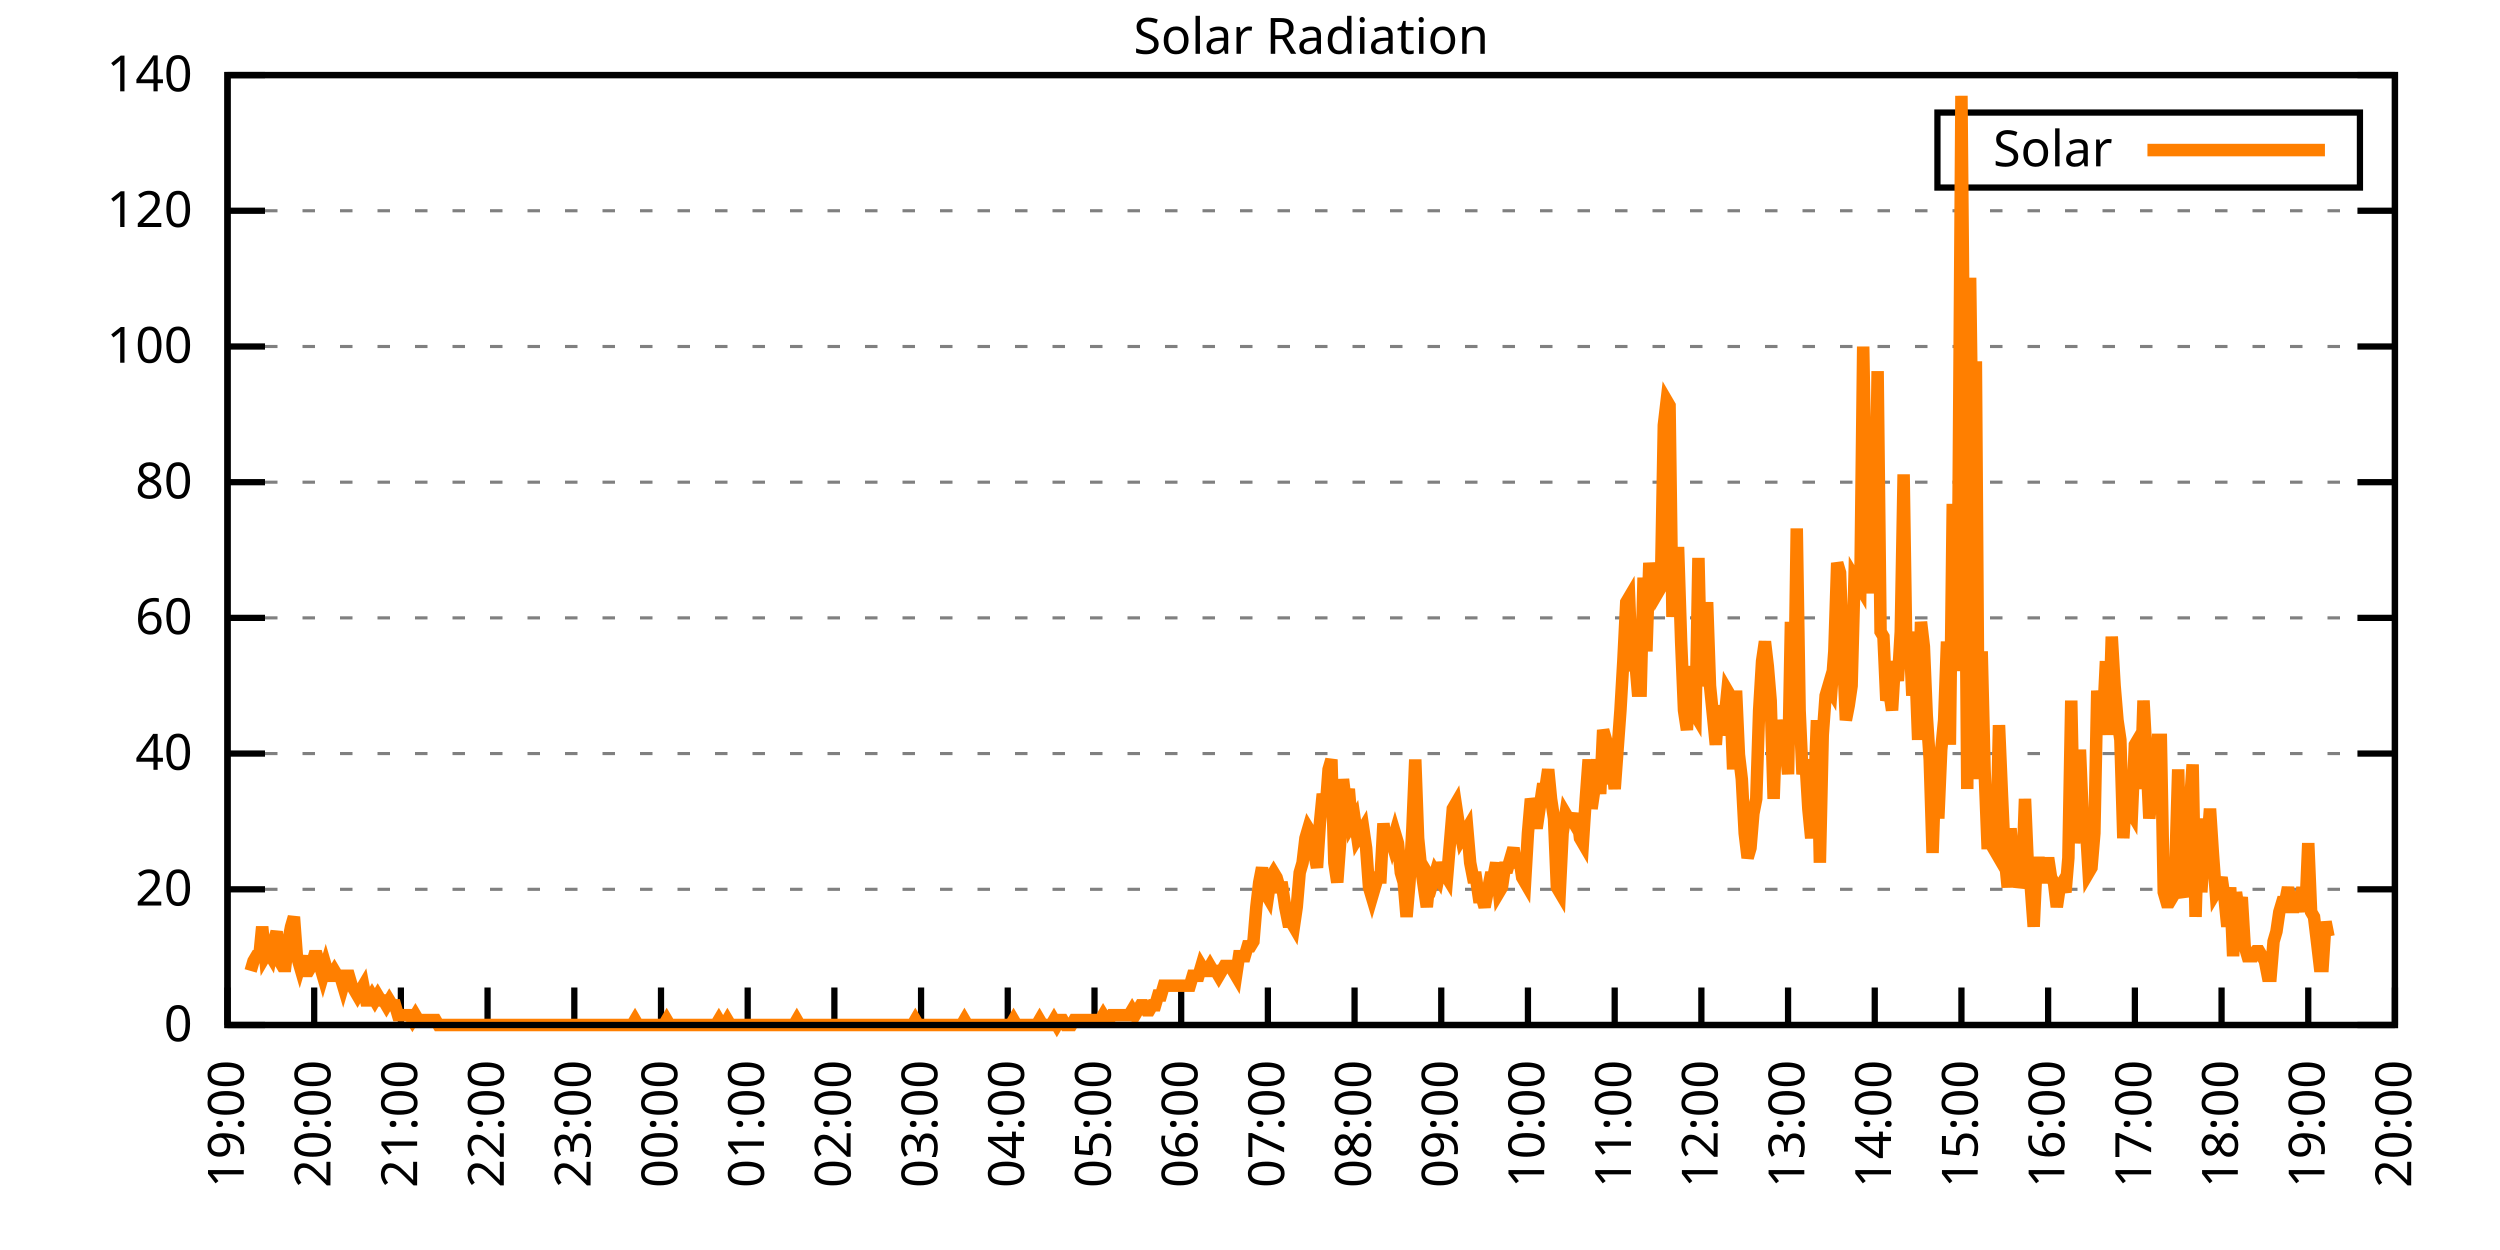
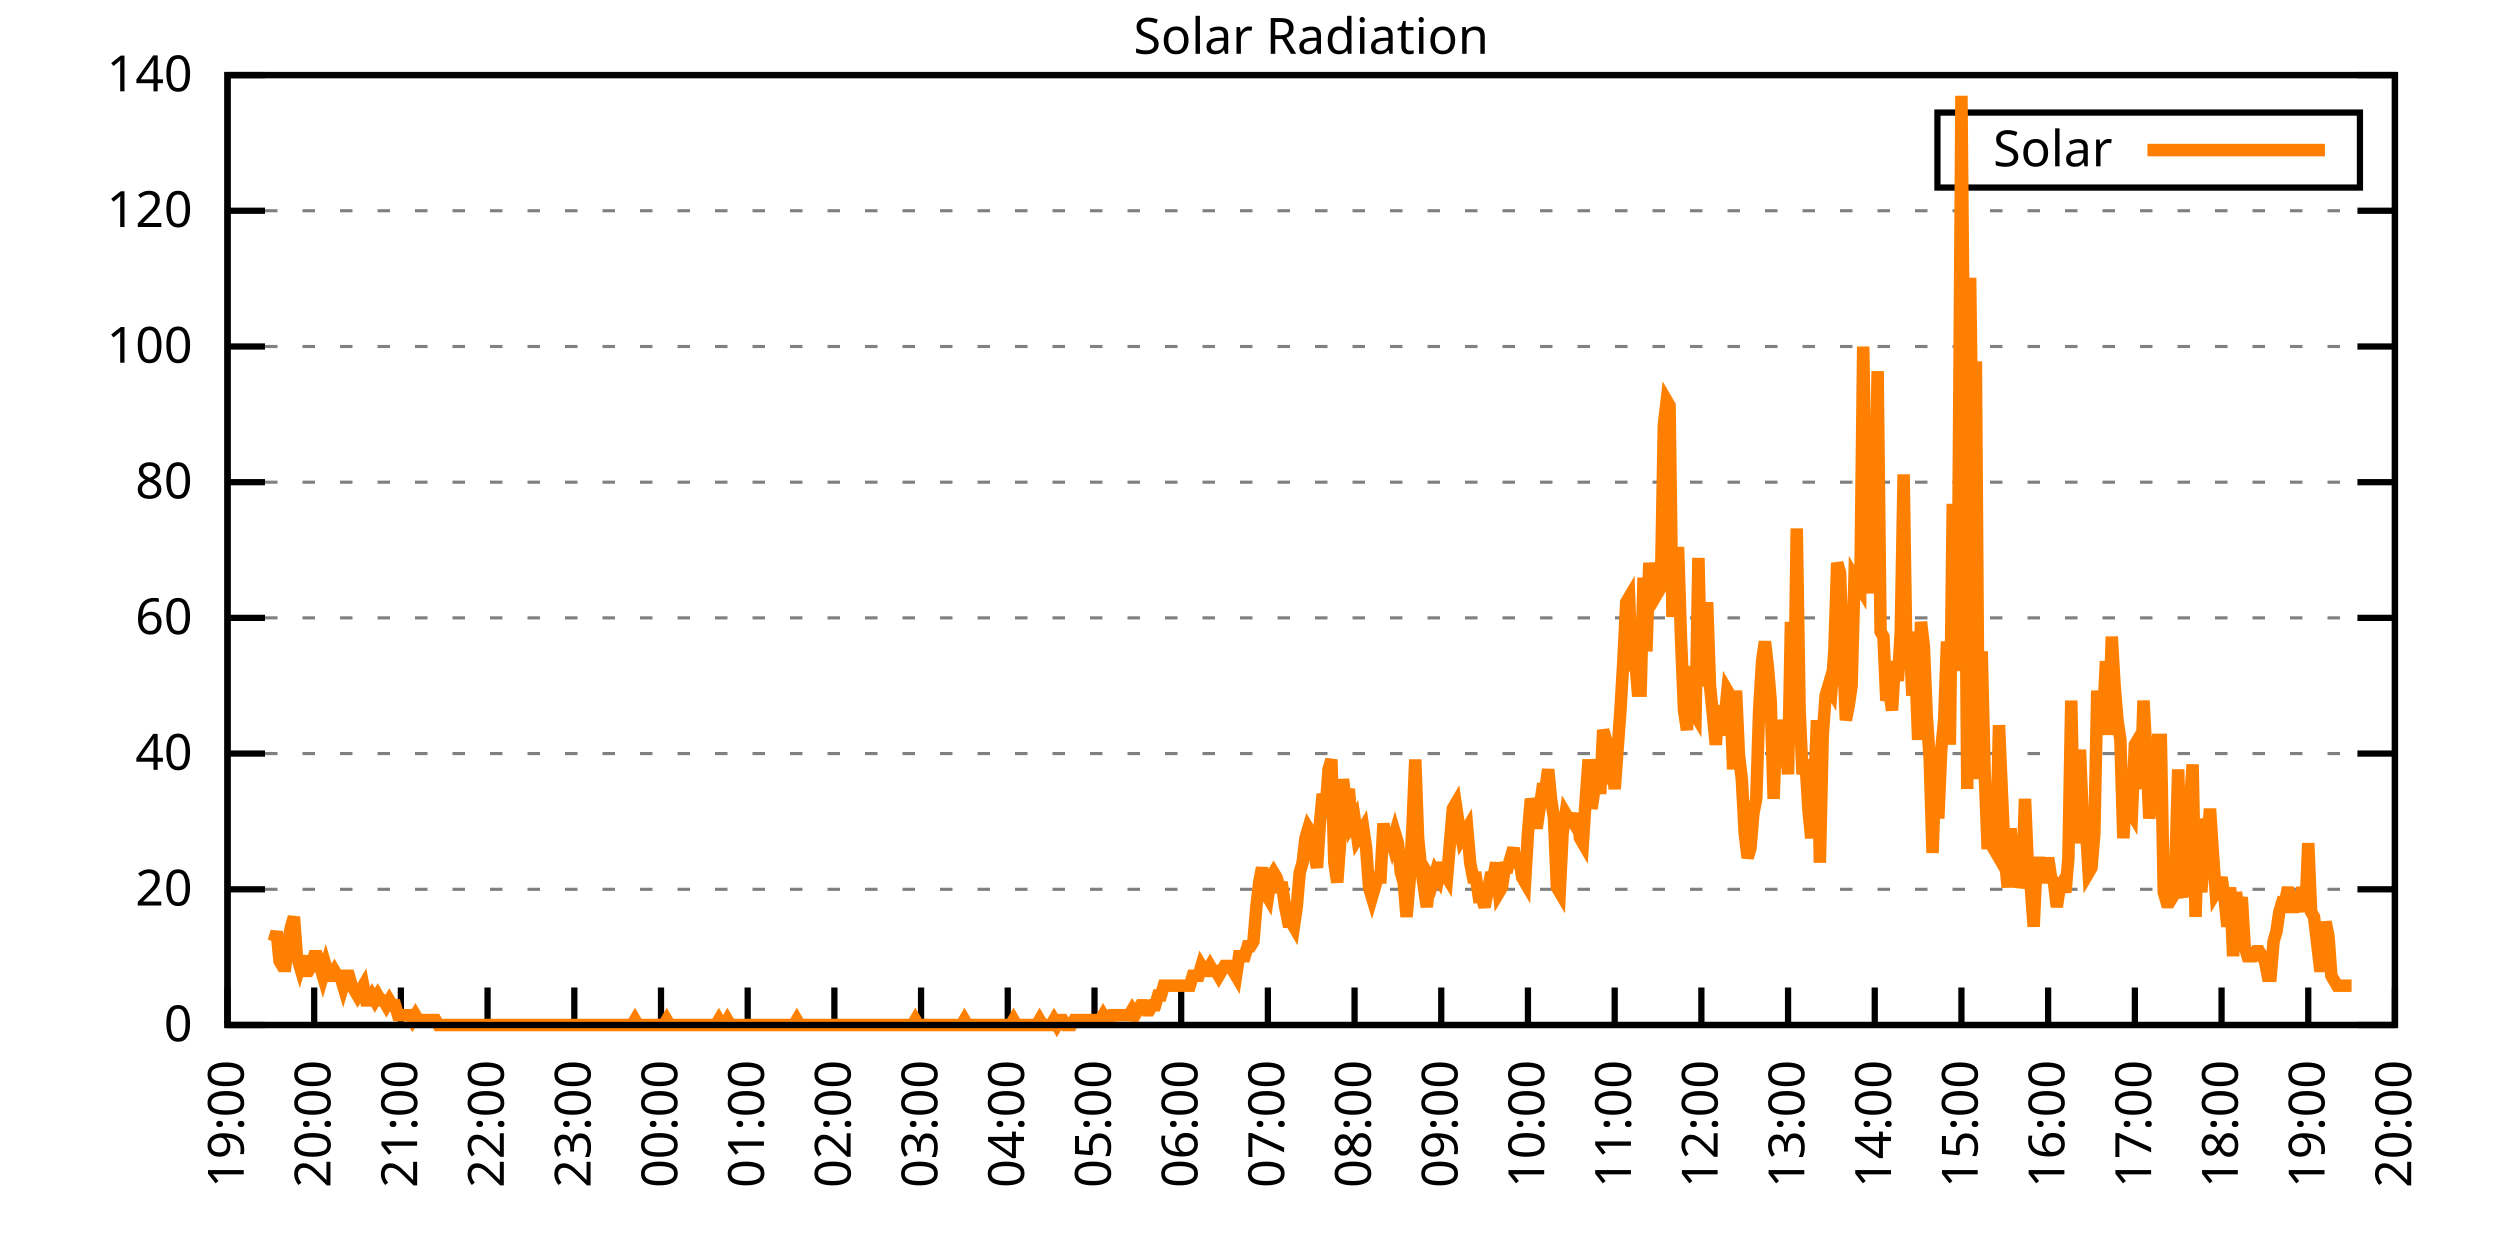
<svg xmlns="http://www.w3.org/2000/svg" xmlns:xlink="http://www.w3.org/1999/xlink" width="400" height="200" viewBox="0 0 400 200">
  <g id="gnuplot_canvas">
    <rect x="0" y="0" width="400" height="200" fill="none" />
    <defs>
      <circle id="gpDot" r="0.5" stroke-width="0.5" stroke="currentColor" />
      <path id="gpPt0" stroke-width="0.333" stroke="currentColor" d="M-1,0 h2 M0,-1 v2" />
      <path id="gpPt1" stroke-width="0.333" stroke="currentColor" d="M-1,-1 L1,1 M1,-1 L-1,1" />
      <path id="gpPt2" stroke-width="0.333" stroke="currentColor" d="M-1,0 L1,0 M0,-1 L0,1 M-1,-1 L1,1 M-1,1 L1,-1" />
      <rect id="gpPt3" stroke-width="0.333" stroke="currentColor" x="-1" y="-1" width="2" height="2" />
      <rect id="gpPt4" stroke-width="0.333" stroke="currentColor" fill="currentColor" x="-1" y="-1" width="2" height="2" />
      <circle id="gpPt5" stroke-width="0.333" stroke="currentColor" cx="0" cy="0" r="1" />
      <use xlink:href="#gpPt5" id="gpPt6" fill="currentColor" stroke="none" />
      <path id="gpPt7" stroke-width="0.333" stroke="currentColor" d="M0,-1.33 L-1.33,0.67 L1.33,0.67 z" />
      <use xlink:href="#gpPt7" id="gpPt8" fill="currentColor" stroke="none" />
      <use xlink:href="#gpPt7" id="gpPt9" stroke="currentColor" transform="rotate(180)" />
      <use xlink:href="#gpPt9" id="gpPt10" fill="currentColor" stroke="none" />
      <use xlink:href="#gpPt3" id="gpPt11" stroke="currentColor" transform="rotate(45)" />
      <use xlink:href="#gpPt11" id="gpPt12" fill="currentColor" stroke="none" />
      <path id="gpPt13" stroke-width="0.333" stroke="currentColor" d="M0,1.330 L1.265,0.411 L0.782,-1.067 L-0.782,-1.076 L-1.265,0.411 z" />
      <use xlink:href="#gpPt13" id="gpPt14" fill="currentColor" stroke="none" />
      <filter id="textbox" filterUnits="objectBoundingBox" x="0" y="0" height="1" width="1">
        <feFlood flood-color="white" flood-opacity="1" result="bgnd" />
        <feComposite in="SourceGraphic" in2="bgnd" operator="atop" />
      </filter>
      <filter id="greybox" filterUnits="objectBoundingBox" x="0" y="0" height="1" width="1">
        <feFlood flood-color="lightgrey" flood-opacity="1" result="grey" />
        <feComposite in="SourceGraphic" in2="grey" operator="atop" />
      </filter>
    </defs>
    <g fill="none" color="white" stroke="currentColor" stroke-width="1.00" stroke-linecap="butt" stroke-linejoin="miter">
</g>
    <g fill="none" color="black" stroke="currentColor" stroke-width="1.00" stroke-linecap="butt" stroke-linejoin="miter">
      <g stroke="none" shape-rendering="crispEdges">
        <polygon fill="rgb(255, 255, 255)" points="36.40,164.00 383.18,164.00 383.18,12.02 36.40,12.02 " />
      </g>
    </g>
    <g fill="none" color="black" stroke="currentColor" stroke-width="1.00" stroke-linecap="butt" stroke-linejoin="miter">
</g>
    <g fill="none" color="black" stroke="black" stroke-width="0.50" stroke-linecap="butt" stroke-linejoin="miter">
</g>
    <g fill="none" color="gray" stroke="currentColor" stroke-width="0.50" stroke-linecap="butt" stroke-linejoin="miter">
      <path stroke="gray" stroke-dasharray="2,4" class="gridline" d="M36.40,164.00 L383.19,164.00  " />
    </g>
    <g fill="none" color="gray" stroke="gray" stroke-width="1.00" stroke-linecap="butt" stroke-linejoin="miter">
</g>
    <g fill="none" color="black" stroke="currentColor" stroke-width="1.00" stroke-linecap="butt" stroke-linejoin="miter">
      <path stroke="black" d="M36.40,164.00 L42.40,164.00 M383.19,164.00 L377.19,164.00  " />
      <g transform="translate(30.80,166.60)" stroke="none" fill="black" font-family="Sans" font-size="8.00" text-anchor="end">
        <text>
          <tspan font-family="Sans"> 0</tspan>
        </text>
      </g>
    </g>
    <g fill="none" color="black" stroke="currentColor" stroke-width="1.00" stroke-linecap="butt" stroke-linejoin="miter">
</g>
    <g fill="none" color="black" stroke="black" stroke-width="0.50" stroke-linecap="butt" stroke-linejoin="miter">
</g>
    <g fill="none" color="gray" stroke="currentColor" stroke-width="0.50" stroke-linecap="butt" stroke-linejoin="miter">
      <path stroke="gray" stroke-dasharray="2,4" class="gridline" d="M36.40,142.29 L383.19,142.29  " />
    </g>
    <g fill="none" color="gray" stroke="gray" stroke-width="1.00" stroke-linecap="butt" stroke-linejoin="miter">
</g>
    <g fill="none" color="black" stroke="currentColor" stroke-width="1.00" stroke-linecap="butt" stroke-linejoin="miter">
      <path stroke="black" d="M36.40,142.29 L42.40,142.29 M383.19,142.29 L377.19,142.29  " />
      <g transform="translate(30.80,144.89)" stroke="none" fill="black" font-family="Sans" font-size="8.00" text-anchor="end">
        <text>
          <tspan font-family="Sans"> 20</tspan>
        </text>
      </g>
    </g>
    <g fill="none" color="black" stroke="currentColor" stroke-width="1.00" stroke-linecap="butt" stroke-linejoin="miter">
</g>
    <g fill="none" color="black" stroke="black" stroke-width="0.50" stroke-linecap="butt" stroke-linejoin="miter">
</g>
    <g fill="none" color="gray" stroke="currentColor" stroke-width="0.50" stroke-linecap="butt" stroke-linejoin="miter">
      <path stroke="gray" stroke-dasharray="2,4" class="gridline" d="M36.40,120.57 L383.19,120.57  " />
    </g>
    <g fill="none" color="gray" stroke="gray" stroke-width="1.00" stroke-linecap="butt" stroke-linejoin="miter">
</g>
    <g fill="none" color="black" stroke="currentColor" stroke-width="1.00" stroke-linecap="butt" stroke-linejoin="miter">
      <path stroke="black" d="M36.40,120.57 L42.40,120.57 M383.19,120.57 L377.19,120.57  " />
      <g transform="translate(30.80,123.17)" stroke="none" fill="black" font-family="Sans" font-size="8.00" text-anchor="end">
        <text>
          <tspan font-family="Sans"> 40</tspan>
        </text>
      </g>
    </g>
    <g fill="none" color="black" stroke="currentColor" stroke-width="1.00" stroke-linecap="butt" stroke-linejoin="miter">
</g>
    <g fill="none" color="black" stroke="black" stroke-width="0.50" stroke-linecap="butt" stroke-linejoin="miter">
</g>
    <g fill="none" color="gray" stroke="currentColor" stroke-width="0.50" stroke-linecap="butt" stroke-linejoin="miter">
      <path stroke="gray" stroke-dasharray="2,4" class="gridline" d="M36.40,98.86 L383.19,98.86  " />
    </g>
    <g fill="none" color="gray" stroke="gray" stroke-width="1.00" stroke-linecap="butt" stroke-linejoin="miter">
</g>
    <g fill="none" color="black" stroke="currentColor" stroke-width="1.00" stroke-linecap="butt" stroke-linejoin="miter">
      <path stroke="black" d="M36.40,98.86 L42.40,98.86 M383.19,98.86 L377.19,98.86  " />
      <g transform="translate(30.80,101.46)" stroke="none" fill="black" font-family="Sans" font-size="8.00" text-anchor="end">
        <text>
          <tspan font-family="Sans"> 60</tspan>
        </text>
      </g>
    </g>
    <g fill="none" color="black" stroke="currentColor" stroke-width="1.00" stroke-linecap="butt" stroke-linejoin="miter">
</g>
    <g fill="none" color="black" stroke="black" stroke-width="0.50" stroke-linecap="butt" stroke-linejoin="miter">
</g>
    <g fill="none" color="gray" stroke="currentColor" stroke-width="0.50" stroke-linecap="butt" stroke-linejoin="miter">
      <path stroke="gray" stroke-dasharray="2,4" class="gridline" d="M36.40,77.15 L383.19,77.15  " />
    </g>
    <g fill="none" color="gray" stroke="gray" stroke-width="1.00" stroke-linecap="butt" stroke-linejoin="miter">
</g>
    <g fill="none" color="black" stroke="currentColor" stroke-width="1.00" stroke-linecap="butt" stroke-linejoin="miter">
      <path stroke="black" d="M36.40,77.15 L42.40,77.15 M383.19,77.15 L377.19,77.15  " />
      <g transform="translate(30.80,79.75)" stroke="none" fill="black" font-family="Sans" font-size="8.00" text-anchor="end">
        <text>
          <tspan font-family="Sans"> 80</tspan>
        </text>
      </g>
    </g>
    <g fill="none" color="black" stroke="currentColor" stroke-width="1.00" stroke-linecap="butt" stroke-linejoin="miter">
</g>
    <g fill="none" color="black" stroke="black" stroke-width="0.50" stroke-linecap="butt" stroke-linejoin="miter">
</g>
    <g fill="none" color="gray" stroke="currentColor" stroke-width="0.50" stroke-linecap="butt" stroke-linejoin="miter">
      <path stroke="gray" stroke-dasharray="2,4" class="gridline" d="M36.40,55.44 L383.19,55.44  " />
    </g>
    <g fill="none" color="gray" stroke="gray" stroke-width="1.00" stroke-linecap="butt" stroke-linejoin="miter">
</g>
    <g fill="none" color="black" stroke="currentColor" stroke-width="1.00" stroke-linecap="butt" stroke-linejoin="miter">
      <path stroke="black" d="M36.40,55.44 L42.40,55.44 M383.19,55.44 L377.19,55.44  " />
      <g transform="translate(30.80,58.04)" stroke="none" fill="black" font-family="Sans" font-size="8.00" text-anchor="end">
        <text>
          <tspan font-family="Sans"> 100</tspan>
        </text>
      </g>
    </g>
    <g fill="none" color="black" stroke="currentColor" stroke-width="1.00" stroke-linecap="butt" stroke-linejoin="miter">
</g>
    <g fill="none" color="black" stroke="black" stroke-width="0.50" stroke-linecap="butt" stroke-linejoin="miter">
</g>
    <g fill="none" color="gray" stroke="currentColor" stroke-width="0.50" stroke-linecap="butt" stroke-linejoin="miter">
      <path stroke="gray" stroke-dasharray="2,4" class="gridline" d="M36.40,33.72 L383.19,33.72  " />
    </g>
    <g fill="none" color="gray" stroke="gray" stroke-width="1.00" stroke-linecap="butt" stroke-linejoin="miter">
</g>
    <g fill="none" color="black" stroke="currentColor" stroke-width="1.00" stroke-linecap="butt" stroke-linejoin="miter">
      <path stroke="black" d="M36.40,33.72 L42.40,33.72 M383.19,33.72 L377.19,33.72  " />
      <g transform="translate(30.80,36.32)" stroke="none" fill="black" font-family="Sans" font-size="8.00" text-anchor="end">
        <text>
          <tspan font-family="Sans"> 120</tspan>
        </text>
      </g>
    </g>
    <g fill="none" color="black" stroke="currentColor" stroke-width="1.00" stroke-linecap="butt" stroke-linejoin="miter">
</g>
    <g fill="none" color="black" stroke="black" stroke-width="0.50" stroke-linecap="butt" stroke-linejoin="miter">
</g>
    <g fill="none" color="gray" stroke="currentColor" stroke-width="0.50" stroke-linecap="butt" stroke-linejoin="miter">
      <path stroke="gray" stroke-dasharray="2,4" class="gridline" d="M36.40,12.01 L383.19,12.01  " />
    </g>
    <g fill="none" color="gray" stroke="gray" stroke-width="1.00" stroke-linecap="butt" stroke-linejoin="miter">
</g>
    <g fill="none" color="black" stroke="currentColor" stroke-width="1.00" stroke-linecap="butt" stroke-linejoin="miter">
      <path stroke="black" d="M36.40,12.01 L42.40,12.01 M383.19,12.01 L377.19,12.01  " />
      <g transform="translate(30.80,14.61)" stroke="none" fill="black" font-family="Sans" font-size="8.00" text-anchor="end">
        <text>
          <tspan font-family="Sans"> 140</tspan>
        </text>
      </g>
    </g>
    <g fill="none" color="black" stroke="currentColor" stroke-width="1.00" stroke-linecap="butt" stroke-linejoin="miter">
      <path stroke="black" d="M36.40,164.00 L36.40,158.00  " />
      <g transform="translate(39.00,169.60) rotate(270.00)" stroke="none" fill="black" font-family="Sans" font-size="8.00" text-anchor="end">
        <text>
          <tspan font-family="Sans">19:00</tspan>
        </text>
      </g>
    </g>
    <g fill="none" color="black" stroke="currentColor" stroke-width="1.00" stroke-linecap="butt" stroke-linejoin="miter">
      <path stroke="black" d="M50.27,164.00 L50.27,158.00  " />
      <g transform="translate(52.87,169.60) rotate(270.00)" stroke="none" fill="black" font-family="Sans" font-size="8.00" text-anchor="end">
        <text>
          <tspan font-family="Sans">20:00</tspan>
        </text>
      </g>
    </g>
    <g fill="none" color="black" stroke="currentColor" stroke-width="1.00" stroke-linecap="butt" stroke-linejoin="miter">
      <path stroke="black" d="M64.14,164.00 L64.14,158.00  " />
      <g transform="translate(66.74,169.60) rotate(270.00)" stroke="none" fill="black" font-family="Sans" font-size="8.00" text-anchor="end">
        <text>
          <tspan font-family="Sans">21:00</tspan>
        </text>
      </g>
    </g>
    <g fill="none" color="black" stroke="currentColor" stroke-width="1.00" stroke-linecap="butt" stroke-linejoin="miter">
      <path stroke="black" d="M78.01,164.00 L78.01,158.00  " />
      <g transform="translate(80.61,169.60) rotate(270.00)" stroke="none" fill="black" font-family="Sans" font-size="8.00" text-anchor="end">
        <text>
          <tspan font-family="Sans">22:00</tspan>
        </text>
      </g>
    </g>
    <g fill="none" color="black" stroke="currentColor" stroke-width="1.00" stroke-linecap="butt" stroke-linejoin="miter">
      <path stroke="black" d="M91.89,164.00 L91.89,158.00  " />
      <g transform="translate(94.49,169.60) rotate(270.00)" stroke="none" fill="black" font-family="Sans" font-size="8.00" text-anchor="end">
        <text>
          <tspan font-family="Sans">23:00</tspan>
        </text>
      </g>
    </g>
    <g fill="none" color="black" stroke="currentColor" stroke-width="1.00" stroke-linecap="butt" stroke-linejoin="miter">
      <path stroke="black" d="M105.76,164.00 L105.76,158.00  " />
      <g transform="translate(108.36,169.60) rotate(270.00)" stroke="none" fill="black" font-family="Sans" font-size="8.00" text-anchor="end">
        <text>
          <tspan font-family="Sans">00:00</tspan>
        </text>
      </g>
    </g>
    <g fill="none" color="black" stroke="currentColor" stroke-width="1.00" stroke-linecap="butt" stroke-linejoin="miter">
      <path stroke="black" d="M119.63,164.00 L119.63,158.00  " />
      <g transform="translate(122.23,169.60) rotate(270.00)" stroke="none" fill="black" font-family="Sans" font-size="8.00" text-anchor="end">
        <text>
          <tspan font-family="Sans">01:00</tspan>
        </text>
      </g>
    </g>
    <g fill="none" color="black" stroke="currentColor" stroke-width="1.00" stroke-linecap="butt" stroke-linejoin="miter">
      <path stroke="black" d="M133.50,164.00 L133.50,158.00  " />
      <g transform="translate(136.10,169.60) rotate(270.00)" stroke="none" fill="black" font-family="Sans" font-size="8.00" text-anchor="end">
        <text>
          <tspan font-family="Sans">02:00</tspan>
        </text>
      </g>
    </g>
    <g fill="none" color="black" stroke="currentColor" stroke-width="1.00" stroke-linecap="butt" stroke-linejoin="miter">
      <path stroke="black" d="M147.37,164.00 L147.37,158.00  " />
      <g transform="translate(149.97,169.60) rotate(270.00)" stroke="none" fill="black" font-family="Sans" font-size="8.00" text-anchor="end">
        <text>
          <tspan font-family="Sans">03:00</tspan>
        </text>
      </g>
    </g>
    <g fill="none" color="black" stroke="currentColor" stroke-width="1.00" stroke-linecap="butt" stroke-linejoin="miter">
      <path stroke="black" d="M161.24,164.00 L161.24,158.00  " />
      <g transform="translate(163.84,169.60) rotate(270.00)" stroke="none" fill="black" font-family="Sans" font-size="8.00" text-anchor="end">
        <text>
          <tspan font-family="Sans">04:00</tspan>
        </text>
      </g>
    </g>
    <g fill="none" color="black" stroke="currentColor" stroke-width="1.00" stroke-linecap="butt" stroke-linejoin="miter">
      <path stroke="black" d="M175.12,164.00 L175.12,158.00  " />
      <g transform="translate(177.72,169.60) rotate(270.00)" stroke="none" fill="black" font-family="Sans" font-size="8.00" text-anchor="end">
        <text>
          <tspan font-family="Sans">05:00</tspan>
        </text>
      </g>
    </g>
    <g fill="none" color="black" stroke="currentColor" stroke-width="1.00" stroke-linecap="butt" stroke-linejoin="miter">
      <path stroke="black" d="M188.99,164.00 L188.99,158.00  " />
      <g transform="translate(191.59,169.60) rotate(270.00)" stroke="none" fill="black" font-family="Sans" font-size="8.00" text-anchor="end">
        <text>
          <tspan font-family="Sans">06:00</tspan>
        </text>
      </g>
    </g>
    <g fill="none" color="black" stroke="currentColor" stroke-width="1.00" stroke-linecap="butt" stroke-linejoin="miter">
      <path stroke="black" d="M202.86,164.00 L202.86,158.00  " />
      <g transform="translate(205.46,169.60) rotate(270.00)" stroke="none" fill="black" font-family="Sans" font-size="8.00" text-anchor="end">
        <text>
          <tspan font-family="Sans">07:00</tspan>
        </text>
      </g>
    </g>
    <g fill="none" color="black" stroke="currentColor" stroke-width="1.00" stroke-linecap="butt" stroke-linejoin="miter">
      <path stroke="black" d="M216.73,164.00 L216.73,158.00  " />
      <g transform="translate(219.33,169.60) rotate(270.00)" stroke="none" fill="black" font-family="Sans" font-size="8.00" text-anchor="end">
        <text>
          <tspan font-family="Sans">08:00</tspan>
        </text>
      </g>
    </g>
    <g fill="none" color="black" stroke="currentColor" stroke-width="1.00" stroke-linecap="butt" stroke-linejoin="miter">
      <path stroke="black" d="M230.60,164.00 L230.60,158.00  " />
      <g transform="translate(233.20,169.60) rotate(270.00)" stroke="none" fill="black" font-family="Sans" font-size="8.00" text-anchor="end">
        <text>
          <tspan font-family="Sans">09:00</tspan>
        </text>
      </g>
    </g>
    <g fill="none" color="black" stroke="currentColor" stroke-width="1.00" stroke-linecap="butt" stroke-linejoin="miter">
      <path stroke="black" d="M244.47,164.00 L244.47,158.00  " />
      <g transform="translate(247.07,169.60) rotate(270.00)" stroke="none" fill="black" font-family="Sans" font-size="8.00" text-anchor="end">
        <text>
          <tspan font-family="Sans">10:00</tspan>
        </text>
      </g>
    </g>
    <g fill="none" color="black" stroke="currentColor" stroke-width="1.00" stroke-linecap="butt" stroke-linejoin="miter">
      <path stroke="black" d="M258.35,164.00 L258.35,158.00  " />
      <g transform="translate(260.95,169.60) rotate(270.00)" stroke="none" fill="black" font-family="Sans" font-size="8.00" text-anchor="end">
        <text>
          <tspan font-family="Sans">11:00</tspan>
        </text>
      </g>
    </g>
    <g fill="none" color="black" stroke="currentColor" stroke-width="1.00" stroke-linecap="butt" stroke-linejoin="miter">
      <path stroke="black" d="M272.22,164.00 L272.22,158.00  " />
      <g transform="translate(274.82,169.60) rotate(270.00)" stroke="none" fill="black" font-family="Sans" font-size="8.00" text-anchor="end">
        <text>
          <tspan font-family="Sans">12:00</tspan>
        </text>
      </g>
    </g>
    <g fill="none" color="black" stroke="currentColor" stroke-width="1.00" stroke-linecap="butt" stroke-linejoin="miter">
      <path stroke="black" d="M286.09,164.00 L286.09,158.00  " />
      <g transform="translate(288.69,169.60) rotate(270.00)" stroke="none" fill="black" font-family="Sans" font-size="8.00" text-anchor="end">
        <text>
          <tspan font-family="Sans">13:00</tspan>
        </text>
      </g>
    </g>
    <g fill="none" color="black" stroke="currentColor" stroke-width="1.00" stroke-linecap="butt" stroke-linejoin="miter">
      <path stroke="black" d="M299.96,164.00 L299.96,158.00  " />
      <g transform="translate(302.56,169.60) rotate(270.00)" stroke="none" fill="black" font-family="Sans" font-size="8.00" text-anchor="end">
        <text>
          <tspan font-family="Sans">14:00</tspan>
        </text>
      </g>
    </g>
    <g fill="none" color="black" stroke="currentColor" stroke-width="1.00" stroke-linecap="butt" stroke-linejoin="miter">
      <path stroke="black" d="M313.83,164.00 L313.83,158.00  " />
      <g transform="translate(316.43,169.60) rotate(270.00)" stroke="none" fill="black" font-family="Sans" font-size="8.00" text-anchor="end">
        <text>
          <tspan font-family="Sans">15:00</tspan>
        </text>
      </g>
    </g>
    <g fill="none" color="black" stroke="currentColor" stroke-width="1.00" stroke-linecap="butt" stroke-linejoin="miter">
      <path stroke="black" d="M327.70,164.00 L327.70,158.00  " />
      <g transform="translate(330.30,169.60) rotate(270.00)" stroke="none" fill="black" font-family="Sans" font-size="8.00" text-anchor="end">
        <text>
          <tspan font-family="Sans">16:00</tspan>
        </text>
      </g>
    </g>
    <g fill="none" color="black" stroke="currentColor" stroke-width="1.00" stroke-linecap="butt" stroke-linejoin="miter">
      <path stroke="black" d="M341.58,164.00 L341.58,158.00  " />
      <g transform="translate(344.18,169.60) rotate(270.00)" stroke="none" fill="black" font-family="Sans" font-size="8.00" text-anchor="end">
        <text>
          <tspan font-family="Sans">17:00</tspan>
        </text>
      </g>
    </g>
    <g fill="none" color="black" stroke="currentColor" stroke-width="1.00" stroke-linecap="butt" stroke-linejoin="miter">
      <path stroke="black" d="M355.45,164.00 L355.45,158.00  " />
      <g transform="translate(358.05,169.60) rotate(270.00)" stroke="none" fill="black" font-family="Sans" font-size="8.00" text-anchor="end">
        <text>
          <tspan font-family="Sans">18:00</tspan>
        </text>
      </g>
    </g>
    <g fill="none" color="black" stroke="currentColor" stroke-width="1.00" stroke-linecap="butt" stroke-linejoin="miter">
      <path stroke="black" d="M369.32,164.00 L369.32,158.00  " />
      <g transform="translate(371.92,169.60) rotate(270.00)" stroke="none" fill="black" font-family="Sans" font-size="8.00" text-anchor="end">
        <text>
          <tspan font-family="Sans">19:00</tspan>
        </text>
      </g>
    </g>
    <g fill="none" color="black" stroke="currentColor" stroke-width="1.00" stroke-linecap="butt" stroke-linejoin="miter">
      <path stroke="black" d="M383.19,164.00 L383.19,158.00  " />
      <g transform="translate(385.79,169.60) rotate(270.00)" stroke="none" fill="black" font-family="Sans" font-size="8.00" text-anchor="end">
        <text>
          <tspan font-family="Sans">20:00</tspan>
        </text>
      </g>
    </g>
    <g fill="none" color="black" stroke="currentColor" stroke-width="1.00" stroke-linecap="butt" stroke-linejoin="miter">
</g>
    <g fill="none" color="black" stroke="currentColor" stroke-width="1.00" stroke-linecap="butt" stroke-linejoin="miter">
      <path stroke="black" d="M36.40,12.01 L36.40,164.00 L383.19,164.00 L383.19,12.01 L36.40,12.01 Z  " />
    </g>
    <g fill="none" color="black" stroke="currentColor" stroke-width="1.00" stroke-linecap="butt" stroke-linejoin="miter">
</g>
    <g fill="none" color="black" stroke="currentColor" stroke-width="1.00" stroke-linecap="butt" stroke-linejoin="miter">
      <path stroke="black" d="M309.99,30.01 L309.99,18.01 L377.59,18.01 L377.59,30.01 L309.99,30.01 Z  " />
    </g>
    <g id="Solar_Radiation_plot_1">
      <g fill="none" color="white" stroke="black" stroke-width="2.00" stroke-linecap="butt" stroke-linejoin="miter">
</g>
      <g fill="none" color="black" stroke="currentColor" stroke-width="2.00" stroke-linecap="butt" stroke-linejoin="miter">
        <g transform="translate(337.99,26.61)" stroke="none" fill="black" font-family="Sans" font-size="8.00" text-anchor="end">
          <text>
            <tspan font-family="Sans">Solar</tspan>
          </text>
        </g>
      </g>
      <g fill="none" color="black" stroke="currentColor" stroke-width="2.00" stroke-linecap="butt" stroke-linejoin="miter">
-         <path stroke="rgb(255, 127,   0)" d="M343.59,24.01 L371.99,24.01 M40.10,155.35 L40.56,153.77 L41.02,152.99 L41.49,152.99 L41.95,148.27 L42.41,152.99   L42.87,152.20 L43.34,152.99 L43.80,150.63 L44.26,149.05 L44.72,153.77 L45.19,154.56 L45.65,154.56 L46.11,150.63   L46.57,148.27 L47.03,146.70 L47.50,152.99 L47.96,154.56 L48.42,152.99 L48.88,155.35 L49.35,155.35 L49.81,154.56   L50.27,152.99 L50.73,152.99 L51.20,154.56 L51.66,156.13 L52.12,154.56 L52.58,156.13 L53.05,156.13 L53.51,155.35   L53.97,156.13 L54.43,156.13 L54.90,157.71 L55.36,156.13 L55.82,156.13 L56.28,157.71 L56.75,158.49 L57.21,159.28   L57.67,158.49 L58.13,157.71 L58.59,160.07 L59.06,160.07 L59.52,159.28 L59.98,160.07 L60.44,159.28 L60.91,160.07   L61.37,160.07 L61.83,160.85 L62.29,160.07 L62.76,160.85 L63.22,160.85 L63.68,162.43 L64.14,162.43 L64.61,162.43   L65.07,162.43 L65.53,162.43 L65.99,163.21 L66.46,162.43 L66.92,163.21 L67.38,163.21 L67.84,163.21 L68.30,163.21   L68.77,163.21 L69.23,163.21 L69.69,163.21 L70.15,164.00 L70.62,164.00 L71.08,164.00 L71.54,164.00 L72.00,164.00   L72.47,164.00 L72.93,164.00 L73.39,164.00 L73.85,164.00 L74.32,164.00 L74.78,164.00 L75.24,164.00 L75.70,164.00   L76.17,164.00 L76.63,164.00 L77.09,164.00 L77.55,164.00 L78.01,164.00 L78.48,164.00 L78.94,164.00 L79.40,164.00   L79.86,164.00 L80.33,164.00 L80.79,164.00 L81.25,164.00 L81.71,164.00 L82.18,164.00 L82.64,164.00 L83.10,164.00   L83.56,164.00 L84.03,164.00 L84.49,164.00 L84.95,164.00 L85.41,164.00 L85.88,164.00 L86.34,164.00 L86.80,164.00   L87.26,164.00 L87.72,164.00 L88.19,164.00 L88.65,164.00 L89.11,164.00 L89.57,164.00 L90.04,164.00 L90.50,164.00   L90.96,164.00 L91.42,164.00 L91.89,164.00 L92.35,164.00 L92.81,164.00 L93.27,164.00 L93.74,164.00 L94.20,164.00   L94.66,164.00 L95.12,164.00 L95.59,164.00 L96.05,164.00 L96.51,164.00 L96.97,164.00 L97.44,164.00 L97.90,164.00   L98.36,164.00 L98.82,164.00 L99.28,164.00 L99.75,164.00 L100.21,164.00 L100.67,164.00 L101.13,164.00 L101.60,163.21   L102.06,164.00 L102.52,164.00 L102.98,164.00 L103.45,164.00 L103.91,164.00 L104.37,164.00 L104.83,164.00 L105.30,164.00   L105.76,164.00 L106.22,164.00 L106.68,163.21 L107.15,164.00 L107.61,164.00 L108.07,164.00 L108.53,164.00 L108.99,164.00   L109.46,164.00 L109.92,164.00 L110.38,164.00 L110.84,164.00 L111.31,164.00 L111.77,164.00 L112.23,164.00 L112.69,164.00   L113.16,164.00 L113.62,164.00 L114.08,164.00 L114.54,164.00 L115.01,163.21 L115.47,164.00 L115.93,164.00 L116.39,163.21   L116.86,164.00 L117.32,164.00 L117.78,164.00 L118.24,164.00 L118.70,164.00 L119.17,164.00 L119.63,164.00 L120.09,164.00   L120.55,164.00 L121.02,164.00 L121.48,164.00 L121.94,164.00 L122.40,164.00 L122.87,164.00 L123.33,164.00 L123.79,164.00   L124.25,164.00 L124.72,164.00 L125.18,164.00 L125.64,164.00 L126.10,164.00 L126.57,164.00 L127.03,164.00 L127.49,163.21   L127.95,164.00 L128.41,164.00 L128.88,164.00 L129.34,164.00 L129.80,164.00 L130.26,164.00 L130.73,164.00 L131.19,164.00   L131.65,164.00 L132.11,164.00 L132.58,164.00 L133.04,164.00 L133.50,164.00 L133.96,164.00 L134.43,164.00 L134.89,164.00   L135.35,164.00 L135.81,164.00 L136.28,164.00 L136.74,164.00 L137.20,164.00 L137.66,164.00 L138.13,164.00 L138.59,164.00   L139.05,164.00 L139.51,164.00 L139.97,164.00 L140.44,164.00 L140.90,164.00 L141.36,164.00 L141.82,164.00 L142.29,164.00   L142.75,164.00 L143.21,164.00 L143.67,164.00 L144.14,164.00 L144.60,164.00 L145.06,164.00 L145.52,164.00 L145.99,164.00   L146.45,163.21 L146.91,164.00 L147.37,164.00 L147.84,164.00 L148.30,164.00 L148.76,164.00 L149.22,164.00 L149.68,164.00   L150.15,164.00 L150.61,164.00 L151.07,164.00 L151.53,164.00 L152.00,164.00 L152.46,164.00 L152.92,164.00 L153.38,164.00   L153.85,164.00 L154.31,163.21 L154.77,164.00 L155.23,164.00 L155.70,164.00 L156.16,164.00 L156.62,164.00 L157.08,164.00   L157.55,164.00 L158.01,164.00 L158.47,164.00 L158.93,164.00 L159.39,164.00 L159.86,164.00 L160.32,164.00 L160.78,164.00   L161.24,164.00 L161.71,164.00 L162.17,163.21 L162.63,164.00 L163.09,164.00 L163.56,164.00 L164.02,164.00 L164.48,164.00   L164.94,164.00 L165.41,164.00 L165.87,164.00 L166.33,163.21 L166.79,164.00 L167.26,164.00 L167.72,164.00 L168.18,164.00   L168.64,163.21 L169.10,164.00 L169.57,163.21 L170.03,163.21 L170.49,164.00 L170.95,164.00 L171.42,164.00 L171.88,163.21   L172.34,163.21 L172.80,163.21 L173.27,163.21 L173.73,163.21 L174.19,163.21 L174.65,163.21 L175.12,163.21 L175.58,163.21   L176.04,163.21 L176.50,162.43 L176.97,163.21 L177.43,163.21 L177.89,162.43 L178.35,162.43 L178.82,162.43 L179.28,162.43   L179.74,162.43 L180.20,162.43 L180.66,162.43 L181.13,161.64 L181.59,162.43 L182.05,161.64 L182.51,160.85 L182.98,160.85   L183.44,161.64 L183.90,161.64 L184.36,160.85 L184.83,160.85 L185.29,159.28 L185.75,159.28 L186.21,157.71 L186.68,157.71   L187.14,157.71 L187.60,157.71 L188.06,157.71 L188.53,157.71 L188.99,157.71 L189.45,157.71 L189.91,157.71 L190.37,157.71   L190.84,156.13 L191.30,156.13 L191.76,156.13 L192.22,154.56 L192.69,155.35 L193.15,155.35 L193.61,154.56 L194.07,155.35   L194.54,155.35 L195.00,156.13 L195.46,155.35 L195.92,154.56 L196.39,154.56 L196.85,154.56 L197.31,155.35 L197.77,156.13   L198.24,152.99 L198.70,152.99 L199.16,152.99 L199.62,151.41 L200.08,151.41 L200.55,150.63 L201.01,145.12 L201.47,141.19   L201.93,138.83 L202.40,142.76 L202.86,143.55 L203.32,140.40 L203.78,139.62 L204.25,140.40 L204.71,141.98 L205.17,141.98   L205.63,145.12 L206.10,147.48 L206.56,147.48 L207.02,148.27 L207.48,145.12 L207.95,139.62 L208.41,138.04 L208.87,134.11   L209.33,132.54 L209.80,133.32 L210.26,136.47 L210.72,138.83 L211.18,131.75 L211.64,127.03 L212.11,129.39 L212.57,123.10   L213.03,121.52 L213.49,138.04 L213.96,141.19 L214.42,134.90 L214.88,124.67 L215.34,128.60 L215.81,126.24 L216.27,131.75   L216.73,130.96 L217.19,134.11 L217.66,133.32 L218.12,132.54 L218.58,135.68 L219.04,141.98 L219.51,143.55 L219.97,141.98   L220.43,140.40 L220.89,140.40 L221.35,131.75 L221.82,135.68 L222.28,133.32 L222.74,134.90 L223.20,133.32 L223.67,134.90   L224.13,139.62 L224.59,141.19 L225.05,146.70 L225.52,141.19 L225.98,132.54 L226.44,121.52 L226.90,134.11 L227.37,138.83   L227.83,141.98 L228.29,145.12 L228.75,140.40 L229.22,141.19 L229.68,139.62 L230.14,140.40 L230.60,138.04 L231.06,139.62   L231.53,140.40 L231.99,134.90 L232.45,129.39 L232.91,128.60 L233.38,131.75 L233.84,134.11 L234.30,133.32 L234.76,132.54   L235.23,138.04 L235.69,140.40 L236.15,140.40 L236.61,143.55 L237.08,143.55 L237.54,145.12 L238.00,142.76 L238.46,140.40   L238.93,140.40 L239.39,138.04 L239.85,142.76 L240.31,141.98 L240.77,138.83 L241.24,138.83 L241.70,137.26 L242.16,135.68   L242.62,138.83 L243.09,137.26 L243.55,140.40 L244.01,141.19 L244.47,133.32 L244.94,127.82 L245.40,129.39 L245.86,132.54   L246.32,129.39 L246.79,126.24 L247.25,126.24 L247.71,123.10 L248.17,127.82 L248.64,130.96 L249.10,141.98 L249.56,142.76   L250.02,133.32 L250.49,130.18 L250.95,130.96 L251.41,130.96 L251.87,131.75 L252.33,130.18 L252.80,134.11 L253.26,134.90   L253.72,127.82 L254.18,121.52 L254.65,129.39 L255.11,126.24 L255.57,121.52 L256.03,127.03 L256.50,116.80 L256.96,118.38   L257.42,125.46 L257.88,121.52 L258.35,126.24 L258.81,119.95 L259.27,113.66 L259.73,105.79 L260.20,96.35 L260.66,95.57   L261.12,107.37 L261.58,105.01 L262.04,110.51 L262.51,110.51 L262.97,92.42 L263.43,104.22 L263.89,90.06 L264.36,93.99   L264.82,91.63 L265.28,94.78 L265.74,93.99 L266.21,68.04 L266.67,64.10 L267.13,64.89 L267.59,98.71 L268.06,88.49   L268.52,88.49 L268.98,102.65 L269.44,113.66 L269.91,116.80 L270.37,106.58 L270.83,113.66 L271.29,114.44 L271.75,89.27   L272.22,109.73 L272.68,107.37 L273.14,96.35 L273.60,109.73 L274.07,114.44 L274.53,119.16 L274.99,112.87 L275.45,117.59   L275.92,115.23 L276.38,110.51 L276.84,111.30 L277.30,123.10 L277.77,110.51 L278.23,120.74 L278.69,124.67 L279.15,133.32   L279.62,137.26 L280.08,135.68 L280.54,130.18 L281.00,127.82 L281.46,113.66 L281.93,105.79 L282.39,102.65 L282.85,106.58   L283.31,112.09 L283.78,127.82 L284.24,115.23 L284.70,118.38 L285.16,118.38 L285.63,118.38 L286.09,123.88 L286.55,99.50   L287.01,116.80 L287.48,84.55 L287.94,113.66 L288.40,123.88 L288.86,121.52 L289.33,129.39 L289.79,134.11 L290.25,127.82   L290.71,115.23 L291.18,138.04 L291.64,117.59 L292.10,111.30 L292.56,109.73 L293.02,110.51 L293.49,104.22 L293.95,90.06   L294.41,91.63 L294.87,104.22 L295.34,115.23 L295.80,112.87 L296.26,109.73 L296.72,92.42 L297.19,93.21 L297.65,93.99   L298.11,55.45 L298.57,80.62 L299.04,92.42 L299.50,94.78 L299.96,92.42 L300.42,59.38 L300.89,101.07 L301.35,101.86   L301.81,112.09 L302.27,110.51 L302.73,113.66 L303.20,105.79 L303.66,108.94 L304.12,101.07 L304.58,75.90 L305.05,106.58   L305.51,101.07 L305.97,111.30 L306.43,105.79 L306.90,118.38 L307.36,99.50 L307.82,103.43 L308.28,114.44 L308.75,121.52   L309.21,136.47 L309.67,123.10 L310.13,130.96 L310.60,119.95 L311.06,115.23 L311.52,102.65 L311.98,119.16 L312.44,80.62   L312.91,107.37 L313.37,79.83 L313.83,15.33 L314.29,66.46 L314.76,126.24 L315.22,44.44 L315.68,79.05 L316.14,57.81   L316.61,124.67 L317.07,104.22 L317.53,123.10 L317.99,134.90 L318.46,134.90 L318.92,135.68 L319.38,136.47 L319.84,116.02   L320.31,127.03 L320.77,137.26 L321.23,141.98 L321.69,132.54 L322.15,138.83 L322.62,135.68 L323.08,141.98 L323.54,140.40   L324.00,127.82 L324.47,138.83 L324.93,141.98 L325.39,148.27 L325.85,138.04 L326.32,138.04 L326.78,140.40 L327.24,140.40   L327.70,137.26 L328.17,140.40 L328.63,141.19 L329.09,145.12 L329.55,141.98 L330.02,141.19 L330.48,142.76 L330.94,137.26   L331.40,112.09 L331.87,134.90 L332.33,130.18 L332.79,119.95 L333.25,130.96 L333.71,131.75 L334.18,139.62 L334.64,138.83   L335.10,133.32 L335.56,110.51 L336.03,115.23 L336.49,115.23 L336.95,105.79 L337.41,117.59 L337.88,101.86 L338.34,109.73   L338.80,115.23 L339.26,118.38 L339.73,134.11 L340.19,127.03 L340.65,129.39 L341.11,130.18 L341.58,119.16 L342.04,118.38   L342.50,126.24 L342.96,112.09 L343.42,120.74 L343.89,130.96 L344.35,126.24 L344.81,127.82 L345.27,118.38 L345.74,118.38   L346.20,142.76 L346.66,144.34 L347.12,144.34 L347.59,143.55 L348.05,138.83 L348.51,123.10 L348.97,141.98 L349.44,143.55   L349.90,126.24 L350.36,129.39 L350.82,122.31 L351.29,146.70 L351.75,130.96 L352.21,142.76 L352.67,135.68 L353.13,135.68   L353.60,129.39 L354.06,136.47 L354.52,142.76 L354.98,141.98 L355.45,140.40 L355.91,143.55 L356.37,148.27 L356.83,141.98   L357.30,152.99 L357.76,142.76 L358.22,145.91 L358.68,143.55 L359.15,151.41 L359.61,152.99 L360.07,152.99 L360.53,152.99   L361.00,152.20 L361.46,152.20 L361.92,152.99 L362.38,153.77 L362.84,156.13 L363.31,156.13 L363.77,150.63 L364.23,149.05   L364.69,145.91 L365.16,144.34 L365.62,144.34 L366.08,141.98 L366.54,145.12 L367.01,145.12 L367.47,142.76 L367.93,145.12   L368.39,141.98 L368.86,145.91 L369.32,134.90 L369.78,145.91 L370.24,146.70 L370.71,150.63 L371.17,154.56 L371.63,154.56   L372.09,147.48 L372.56,149.84  " />
+         <path stroke="rgb(255, 127,   0)" d="M343.59,24.01 L371.99,24.01 M43.80,150.63 L44.26,149.05 L44.72,153.77 L45.19,154.56 L45.65,154.56 L46.11,150.63   L46.57,148.27 L47.03,146.70 L47.50,152.99 L47.96,154.56 L48.42,152.99 L48.88,155.35 L49.35,155.35 L49.81,154.56   L50.27,152.99 L50.73,152.99 L51.20,154.56 L51.66,156.13 L52.12,154.56 L52.58,156.13 L53.05,156.13 L53.51,155.35   L53.97,156.13 L54.43,156.13 L54.90,157.71 L55.36,156.13 L55.82,156.13 L56.28,157.71 L56.75,158.49 L57.21,159.28   L57.67,158.49 L58.13,157.71 L58.59,160.07 L59.06,160.07 L59.52,159.28 L59.98,160.07 L60.44,159.28 L60.91,160.07   L61.37,160.07 L61.83,160.85 L62.29,160.07 L62.76,160.85 L63.22,160.85 L63.68,162.43 L64.14,162.43 L64.61,162.43   L65.07,162.43 L65.53,162.43 L65.99,163.21 L66.46,162.43 L66.92,163.21 L67.38,163.21 L67.84,163.21 L68.30,163.21   L68.77,163.21 L69.23,163.21 L69.69,163.21 L70.15,164.00 L70.62,164.00 L71.08,164.00 L71.54,164.00 L72.00,164.00   L72.47,164.00 L72.93,164.00 L73.39,164.00 L73.85,164.00 L74.32,164.00 L74.78,164.00 L75.24,164.00 L75.70,164.00   L76.17,164.00 L76.63,164.00 L77.09,164.00 L77.55,164.00 L78.01,164.00 L78.48,164.00 L78.94,164.00 L79.40,164.00   L79.86,164.00 L80.33,164.00 L80.79,164.00 L81.25,164.00 L81.71,164.00 L82.18,164.00 L82.64,164.00 L83.10,164.00   L83.56,164.00 L84.03,164.00 L84.49,164.00 L84.95,164.00 L85.41,164.00 L85.88,164.00 L86.34,164.00 L86.80,164.00   L87.26,164.00 L87.72,164.00 L88.19,164.00 L88.65,164.00 L89.11,164.00 L89.57,164.00 L90.04,164.00 L90.50,164.00   L90.96,164.00 L91.42,164.00 L91.89,164.00 L92.35,164.00 L92.81,164.00 L93.27,164.00 L93.74,164.00 L94.20,164.00   L94.66,164.00 L95.12,164.00 L95.59,164.00 L96.05,164.00 L96.51,164.00 L96.97,164.00 L97.44,164.00 L97.90,164.00   L98.36,164.00 L98.82,164.00 L99.28,164.00 L99.75,164.00 L100.21,164.00 L100.67,164.00 L101.13,164.00 L101.60,163.21   L102.06,164.00 L102.52,164.00 L102.98,164.00 L103.45,164.00 L103.91,164.00 L104.37,164.00 L104.83,164.00 L105.30,164.00   L105.76,164.00 L106.22,164.00 L106.68,163.21 L107.15,164.00 L107.61,164.00 L108.07,164.00 L108.53,164.00 L108.99,164.00   L109.46,164.00 L109.92,164.00 L110.38,164.00 L110.84,164.00 L111.31,164.00 L111.77,164.00 L112.23,164.00 L112.69,164.00   L113.16,164.00 L113.62,164.00 L114.08,164.00 L114.54,164.00 L115.01,163.21 L115.47,164.00 L115.93,164.00 L116.39,163.21   L116.86,164.00 L117.32,164.00 L117.78,164.00 L118.24,164.00 L118.70,164.00 L119.17,164.00 L119.63,164.00 L120.09,164.00   L120.55,164.00 L121.02,164.00 L121.48,164.00 L121.94,164.00 L122.40,164.00 L122.87,164.00 L123.33,164.00 L123.79,164.00   L124.25,164.00 L124.72,164.00 L125.18,164.00 L125.64,164.00 L126.10,164.00 L126.57,164.00 L127.03,164.00 L127.49,163.21   L127.95,164.00 L128.41,164.00 L128.88,164.00 L129.34,164.00 L129.80,164.00 L130.26,164.00 L130.73,164.00 L131.19,164.00   L131.65,164.00 L132.11,164.00 L132.58,164.00 L133.04,164.00 L133.50,164.00 L133.96,164.00 L134.43,164.00 L134.89,164.00   L135.35,164.00 L135.81,164.00 L136.28,164.00 L136.74,164.00 L137.20,164.00 L137.66,164.00 L138.13,164.00 L138.59,164.00   L139.05,164.00 L139.51,164.00 L139.97,164.00 L140.44,164.00 L140.90,164.00 L141.36,164.00 L141.82,164.00 L142.29,164.00   L142.75,164.00 L143.21,164.00 L143.67,164.00 L144.14,164.00 L144.60,164.00 L145.06,164.00 L145.52,164.00 L145.99,164.00   L146.45,163.21 L146.91,164.00 L147.37,164.00 L147.84,164.00 L148.30,164.00 L148.76,164.00 L149.22,164.00 L149.68,164.00   L150.15,164.00 L150.61,164.00 L151.07,164.00 L151.53,164.00 L152.00,164.00 L152.46,164.00 L152.92,164.00 L153.38,164.00   L153.85,164.00 L154.31,163.21 L154.77,164.00 L155.23,164.00 L155.70,164.00 L156.16,164.00 L156.62,164.00 L157.08,164.00   L157.55,164.00 L158.01,164.00 L158.47,164.00 L158.93,164.00 L159.39,164.00 L159.86,164.00 L160.32,164.00 L160.78,164.00   L161.24,164.00 L161.71,164.00 L162.17,163.21 L162.63,164.00 L163.09,164.00 L163.56,164.00 L164.02,164.00 L164.48,164.00   L164.94,164.00 L165.41,164.00 L165.87,164.00 L166.33,163.21 L166.79,164.00 L167.26,164.00 L167.72,164.00 L168.18,164.00   L168.64,163.21 L169.10,164.00 L169.57,163.21 L170.03,163.21 L170.49,164.00 L170.95,164.00 L171.42,164.00 L171.88,163.21   L172.34,163.21 L172.80,163.21 L173.27,163.21 L173.73,163.21 L174.19,163.21 L174.65,163.21 L175.12,163.21 L175.58,163.21   L176.04,163.21 L176.50,162.43 L176.97,163.21 L177.43,163.21 L177.89,162.43 L178.35,162.43 L178.82,162.43 L179.28,162.43   L179.74,162.43 L180.20,162.43 L180.66,162.43 L181.13,161.64 L181.59,162.43 L182.05,161.64 L182.51,160.85 L182.98,160.85   L183.44,161.64 L183.90,161.64 L184.36,160.85 L184.83,160.85 L185.29,159.28 L185.75,159.28 L186.21,157.71 L186.68,157.71   L187.14,157.71 L187.60,157.71 L188.06,157.71 L188.53,157.71 L188.99,157.71 L189.45,157.71 L189.91,157.71 L190.37,157.71   L190.84,156.13 L191.30,156.13 L191.76,156.13 L192.22,154.56 L192.69,155.35 L193.15,155.35 L193.61,154.56 L194.07,155.35   L194.54,155.35 L195.00,156.13 L195.46,155.35 L195.92,154.56 L196.39,154.56 L196.85,154.56 L197.31,155.35 L197.77,156.13   L198.24,152.99 L198.70,152.99 L199.16,152.99 L199.62,151.41 L200.08,151.41 L200.55,150.63 L201.01,145.12 L201.47,141.19   L201.93,138.83 L202.40,142.76 L202.86,143.55 L203.32,140.40 L203.78,139.62 L204.25,140.40 L204.71,141.98 L205.17,141.98   L205.63,145.12 L206.10,147.48 L206.56,147.48 L207.02,148.27 L207.48,145.12 L207.95,139.62 L208.41,138.04 L208.87,134.11   L209.33,132.54 L209.80,133.32 L210.26,136.47 L210.72,138.83 L211.18,131.75 L211.64,127.03 L212.11,129.39 L212.57,123.10   L213.03,121.52 L213.49,138.04 L213.96,141.19 L214.42,134.90 L214.88,124.67 L215.34,128.60 L215.81,126.24 L216.27,131.75   L216.73,130.96 L217.19,134.11 L217.66,133.32 L218.12,132.54 L218.58,135.68 L219.04,141.98 L219.51,143.55 L219.97,141.98   L220.43,140.40 L220.89,140.40 L221.35,131.75 L221.82,135.68 L222.28,133.32 L222.74,134.90 L223.20,133.32 L223.67,134.90   L224.13,139.62 L224.59,141.19 L225.05,146.70 L225.52,141.19 L225.98,132.54 L226.44,121.52 L226.90,134.11 L227.37,138.83   L227.83,141.98 L228.29,145.12 L228.75,140.40 L229.22,141.19 L229.68,139.62 L230.14,140.40 L230.60,138.04 L231.06,139.62   L231.53,140.40 L231.99,134.90 L232.45,129.39 L232.91,128.60 L233.38,131.75 L233.84,134.11 L234.30,133.32 L234.76,132.54   L235.23,138.04 L235.69,140.40 L236.15,140.40 L236.61,143.55 L237.08,143.55 L237.54,145.12 L238.00,142.76 L238.46,140.40   L238.93,140.40 L239.39,138.04 L239.85,142.76 L240.31,141.98 L240.77,138.83 L241.24,138.83 L241.70,137.26 L242.16,135.68   L242.62,138.83 L243.09,137.26 L243.55,140.40 L244.01,141.19 L244.47,133.32 L244.94,127.82 L245.40,129.39 L245.86,132.54   L246.32,129.39 L246.79,126.24 L247.25,126.24 L247.71,123.10 L248.17,127.82 L248.64,130.96 L249.10,141.98 L249.56,142.76   L250.02,133.32 L250.49,130.18 L250.95,130.96 L251.41,130.96 L251.87,131.75 L252.33,130.18 L252.80,134.11 L253.26,134.90   L253.72,127.82 L254.18,121.52 L254.65,129.39 L255.11,126.24 L255.57,121.52 L256.03,127.03 L256.50,116.80 L256.96,118.38   L257.42,125.46 L257.88,121.52 L258.35,126.24 L258.81,119.95 L259.27,113.66 L259.73,105.79 L260.20,96.35 L260.66,95.57   L261.12,107.37 L261.58,105.01 L262.04,110.51 L262.51,110.51 L262.97,92.42 L263.43,104.22 L263.89,90.06 L264.36,93.99   L264.82,91.63 L265.28,94.78 L265.74,93.99 L266.21,68.04 L266.67,64.10 L267.13,64.89 L267.59,98.71 L268.06,88.49   L268.52,88.49 L268.98,102.65 L269.44,113.66 L269.91,116.80 L270.37,106.58 L270.83,113.66 L271.29,114.44 L271.75,89.27   L272.22,109.73 L272.68,107.37 L273.14,96.35 L273.60,109.73 L274.07,114.44 L274.53,119.16 L274.99,112.87 L275.45,117.59   L275.92,115.23 L276.38,110.51 L276.84,111.30 L277.30,123.10 L277.77,110.51 L278.23,120.74 L278.69,124.67 L279.15,133.32   L279.62,137.26 L280.08,135.68 L280.54,130.18 L281.00,127.82 L281.46,113.66 L281.93,105.79 L282.39,102.65 L282.85,106.58   L283.31,112.09 L283.78,127.82 L284.24,115.23 L284.70,118.38 L285.16,118.38 L285.63,118.38 L286.09,123.88 L286.55,99.50   L287.01,116.80 L287.48,84.55 L287.94,113.66 L288.40,123.88 L288.86,121.52 L289.33,129.39 L289.79,134.11 L290.25,127.82   L290.71,115.23 L291.18,138.04 L291.64,117.59 L292.10,111.30 L292.56,109.73 L293.02,110.51 L293.49,104.22 L293.95,90.06   L294.41,91.63 L294.87,104.22 L295.34,115.23 L295.80,112.87 L296.26,109.73 L296.72,92.42 L297.19,93.21 L297.65,93.99   L298.11,55.45 L298.57,80.62 L299.04,92.42 L299.50,94.78 L299.96,92.42 L300.42,59.38 L300.89,101.07 L301.35,101.86   L301.81,112.09 L302.27,110.51 L302.73,113.66 L303.20,105.79 L303.66,108.94 L304.12,101.07 L304.58,75.90 L305.05,106.58   L305.51,101.07 L305.97,111.30 L306.43,105.79 L306.90,118.38 L307.36,99.50 L307.82,103.43 L308.28,114.44 L308.75,121.52   L309.21,136.47 L309.67,123.10 L310.13,130.96 L310.60,119.95 L311.06,115.23 L311.52,102.65 L311.98,119.16 L312.44,80.62   L312.91,107.37 L313.37,79.83 L313.83,15.33 L314.29,66.46 L314.76,126.24 L315.22,44.44 L315.68,79.05 L316.14,57.81   L316.61,124.67 L317.07,104.22 L317.53,123.10 L317.99,134.90 L318.46,134.90 L318.92,135.68 L319.38,136.47 L319.84,116.02   L320.31,127.03 L320.77,137.26 L321.23,141.98 L321.69,132.54 L322.15,138.83 L322.62,135.68 L323.08,141.98 L323.54,140.40   L324.00,127.82 L324.47,138.83 L324.93,141.98 L325.39,148.27 L325.85,138.04 L326.32,138.04 L326.78,140.40 L327.24,140.40   L327.70,137.26 L328.17,140.40 L328.63,141.19 L329.09,145.12 L329.55,141.98 L330.02,141.19 L330.48,142.76 L330.94,137.26   L331.40,112.09 L331.87,134.90 L332.33,130.18 L332.79,119.95 L333.25,130.96 L333.71,131.75 L334.18,139.62 L334.64,138.83   L335.10,133.32 L335.56,110.51 L336.03,115.23 L336.49,115.23 L336.95,105.79 L337.41,117.59 L337.88,101.86 L338.34,109.73   L338.80,115.23 L339.26,118.38 L339.73,134.11 L340.19,127.03 L340.65,129.39 L341.11,130.18 L341.58,119.16 L342.04,118.38   L342.50,126.24 L342.96,112.09 L343.42,120.74 L343.89,130.96 L344.35,126.24 L344.81,127.82 L345.27,118.38 L345.74,118.38   L346.20,142.76 L346.66,144.34 L347.12,144.34 L347.59,143.55 L348.05,138.83 L348.51,123.10 L348.97,141.98 L349.44,143.55   L349.90,126.24 L350.36,129.39 L350.82,122.31 L351.29,146.70 L351.75,130.96 L352.21,142.76 L352.67,135.68 L353.13,135.68   L353.60,129.39 L354.06,136.47 L354.52,142.76 L354.98,141.98 L355.45,140.40 L355.91,143.55 L356.37,148.27 L356.83,141.98   L357.30,152.99 L357.76,142.76 L358.22,145.91 L358.68,143.55 L359.15,151.41 L359.61,152.99 L360.07,152.99 L360.53,152.99   L361.00,152.20 L361.46,152.20 L361.92,152.99 L362.38,153.77 L362.84,156.13 L363.31,156.13 L363.77,150.63 L364.23,149.05   L364.69,145.91 L365.16,144.34 L365.62,144.34 L366.08,141.98 L366.54,145.12 L367.01,145.12 L367.47,142.76 L367.93,145.12   L368.39,141.98 L368.86,145.91 L369.32,134.90 L369.78,145.91 L370.24,146.70 L370.71,150.63 L371.17,154.56 L371.63,154.56   L372.09,147.48 L372.56,149.84 L373.02,156.13 L373.48,156.92 L373.94,157.71 L374.40,157.71 L374.87,157.71 L375.33,157.71   L375.79,157.71 L376.25,157.71  " />
      </g>
    </g>
    <g fill="none" color="black" stroke="currentColor" stroke-width="2.00" stroke-linecap="butt" stroke-linejoin="miter">
</g>
    <g fill="none" color="black" stroke="black" stroke-width="1.00" stroke-linecap="butt" stroke-linejoin="miter">
</g>
    <g fill="none" color="black" stroke="currentColor" stroke-width="1.00" stroke-linecap="butt" stroke-linejoin="miter">
      <path stroke="black" d="M36.40,12.01 L36.40,164.00 L383.19,164.00 L383.19,12.01 L36.40,12.01 Z  " />
      <g transform="translate(6.80,88.01) rotate(270.00)" stroke="none" fill="black" font-family="Sans" font-size="8.00" text-anchor="middle">
        <text />
      </g>
    </g>
    <g fill="none" color="black" stroke="currentColor" stroke-width="1.00" stroke-linecap="butt" stroke-linejoin="miter">
</g>
    <g fill="none" color="black" stroke="currentColor" stroke-width="1.00" stroke-linecap="butt" stroke-linejoin="miter">
      <g transform="translate(209.79,8.61)" stroke="none" fill="black" font-family="Sans" font-size="8.00" text-anchor="middle">
        <text>
          <tspan font-family="Sans">Solar Radiation</tspan>
        </text>
      </g>
    </g>
    <g fill="none" color="black" stroke="currentColor" stroke-width="1.00" stroke-linecap="butt" stroke-linejoin="miter">
</g>
  </g>
</svg>
